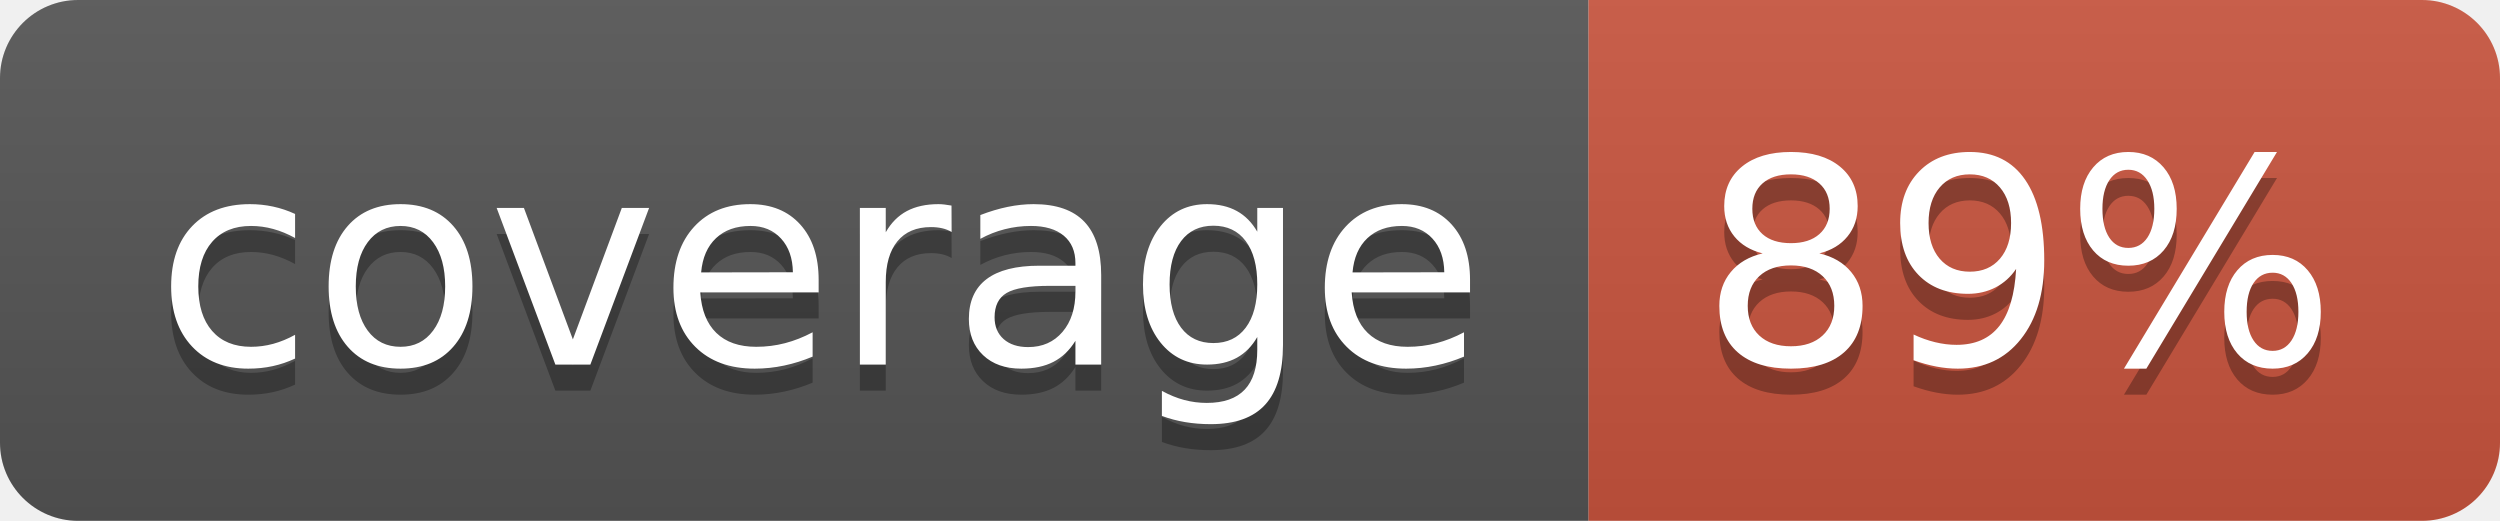
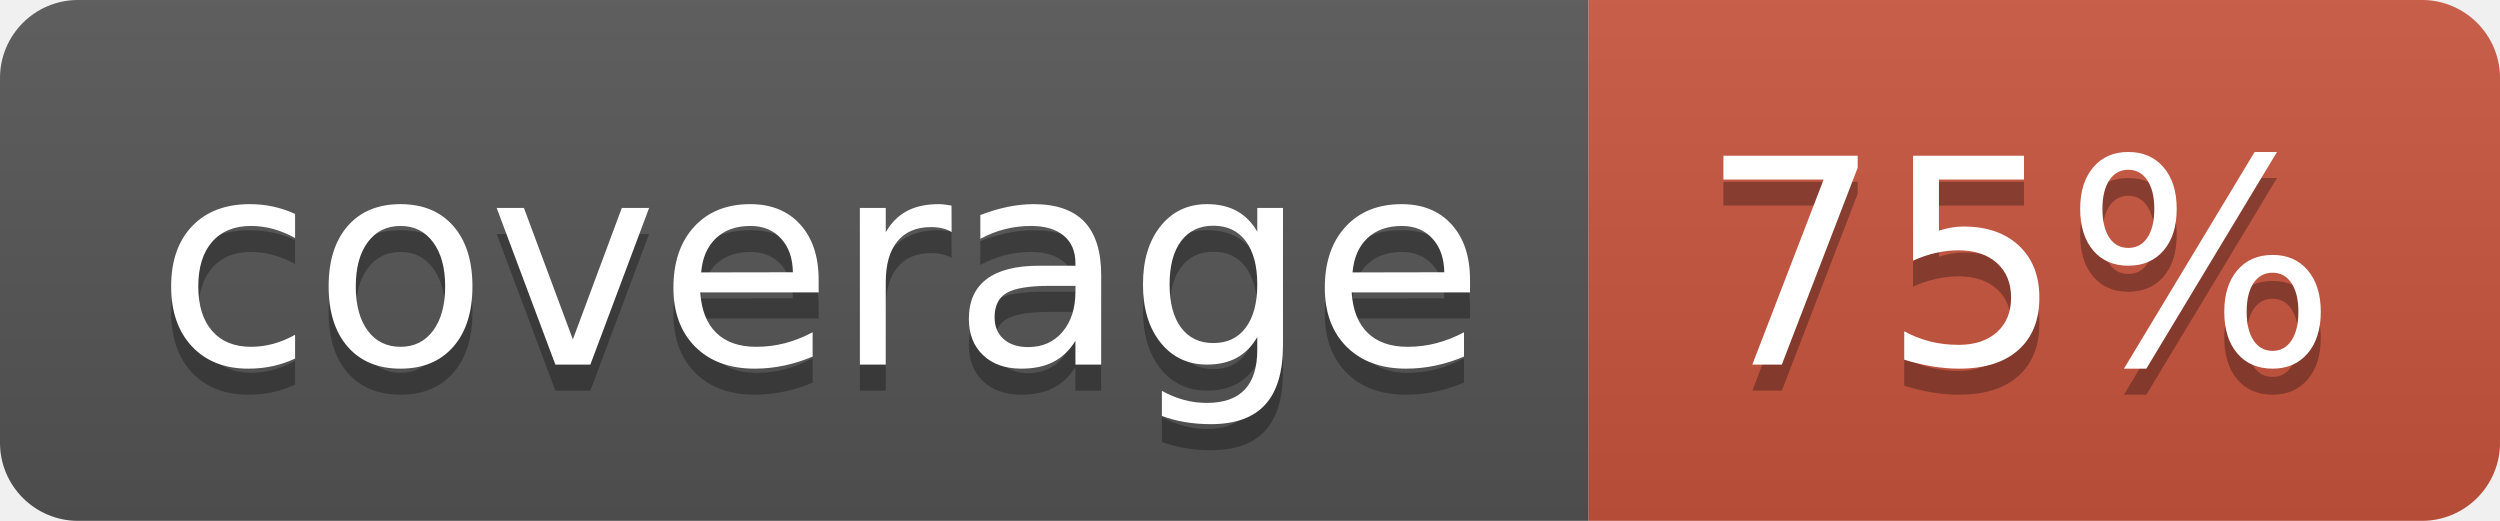
<svg xmlns="http://www.w3.org/2000/svg" width="96" height="20">
  <linearGradient id="b" x2="0" y2="100%">
    <stop offset="0" stop-color="#bbb" stop-opacity=".1" />
    <stop offset="1" stop-opacity=".1" />
  </linearGradient>
  <clipPath id="a">
    <rect width="96" height="20" rx="3" fill="#fff" />
  </clipPath>
  <g clip-path="url(#a)">
    <path fill="#555" d="M0 0h61v20H0z" />
    <path fill="#CA553E" d="M61 0h35v20H61z" />
    <path fill="url(#b)" d="M0 0h96v20H0z" />
  </g>
  <g fill="#fff" text-anchor="middle" font-family="DejaVu Sans,Verdana,Geneva,sans-serif" font-size="110">
    <text x="315" y="150" fill="#010101" fill-opacity=".3" transform="scale(.1)" textLength="510">coverage</text>
    <text x="315" y="140" transform="scale(.1)" textLength="510">coverage</text>
-     <text x="775" y="150" fill="#010101" fill-opacity=".3" transform="scale(.1)" textLength="250">89%</text>
-     <text x="775" y="140" transform="scale(.1)" textLength="250">89%</text>
+     <text x="775" y="150" fill="#010101" fill-opacity=".3" transform="scale(.1)" textLength="250">75%</text>
+     <text x="775" y="140" transform="scale(.1)" textLength="250">75%</text>
  </g>
</svg>
